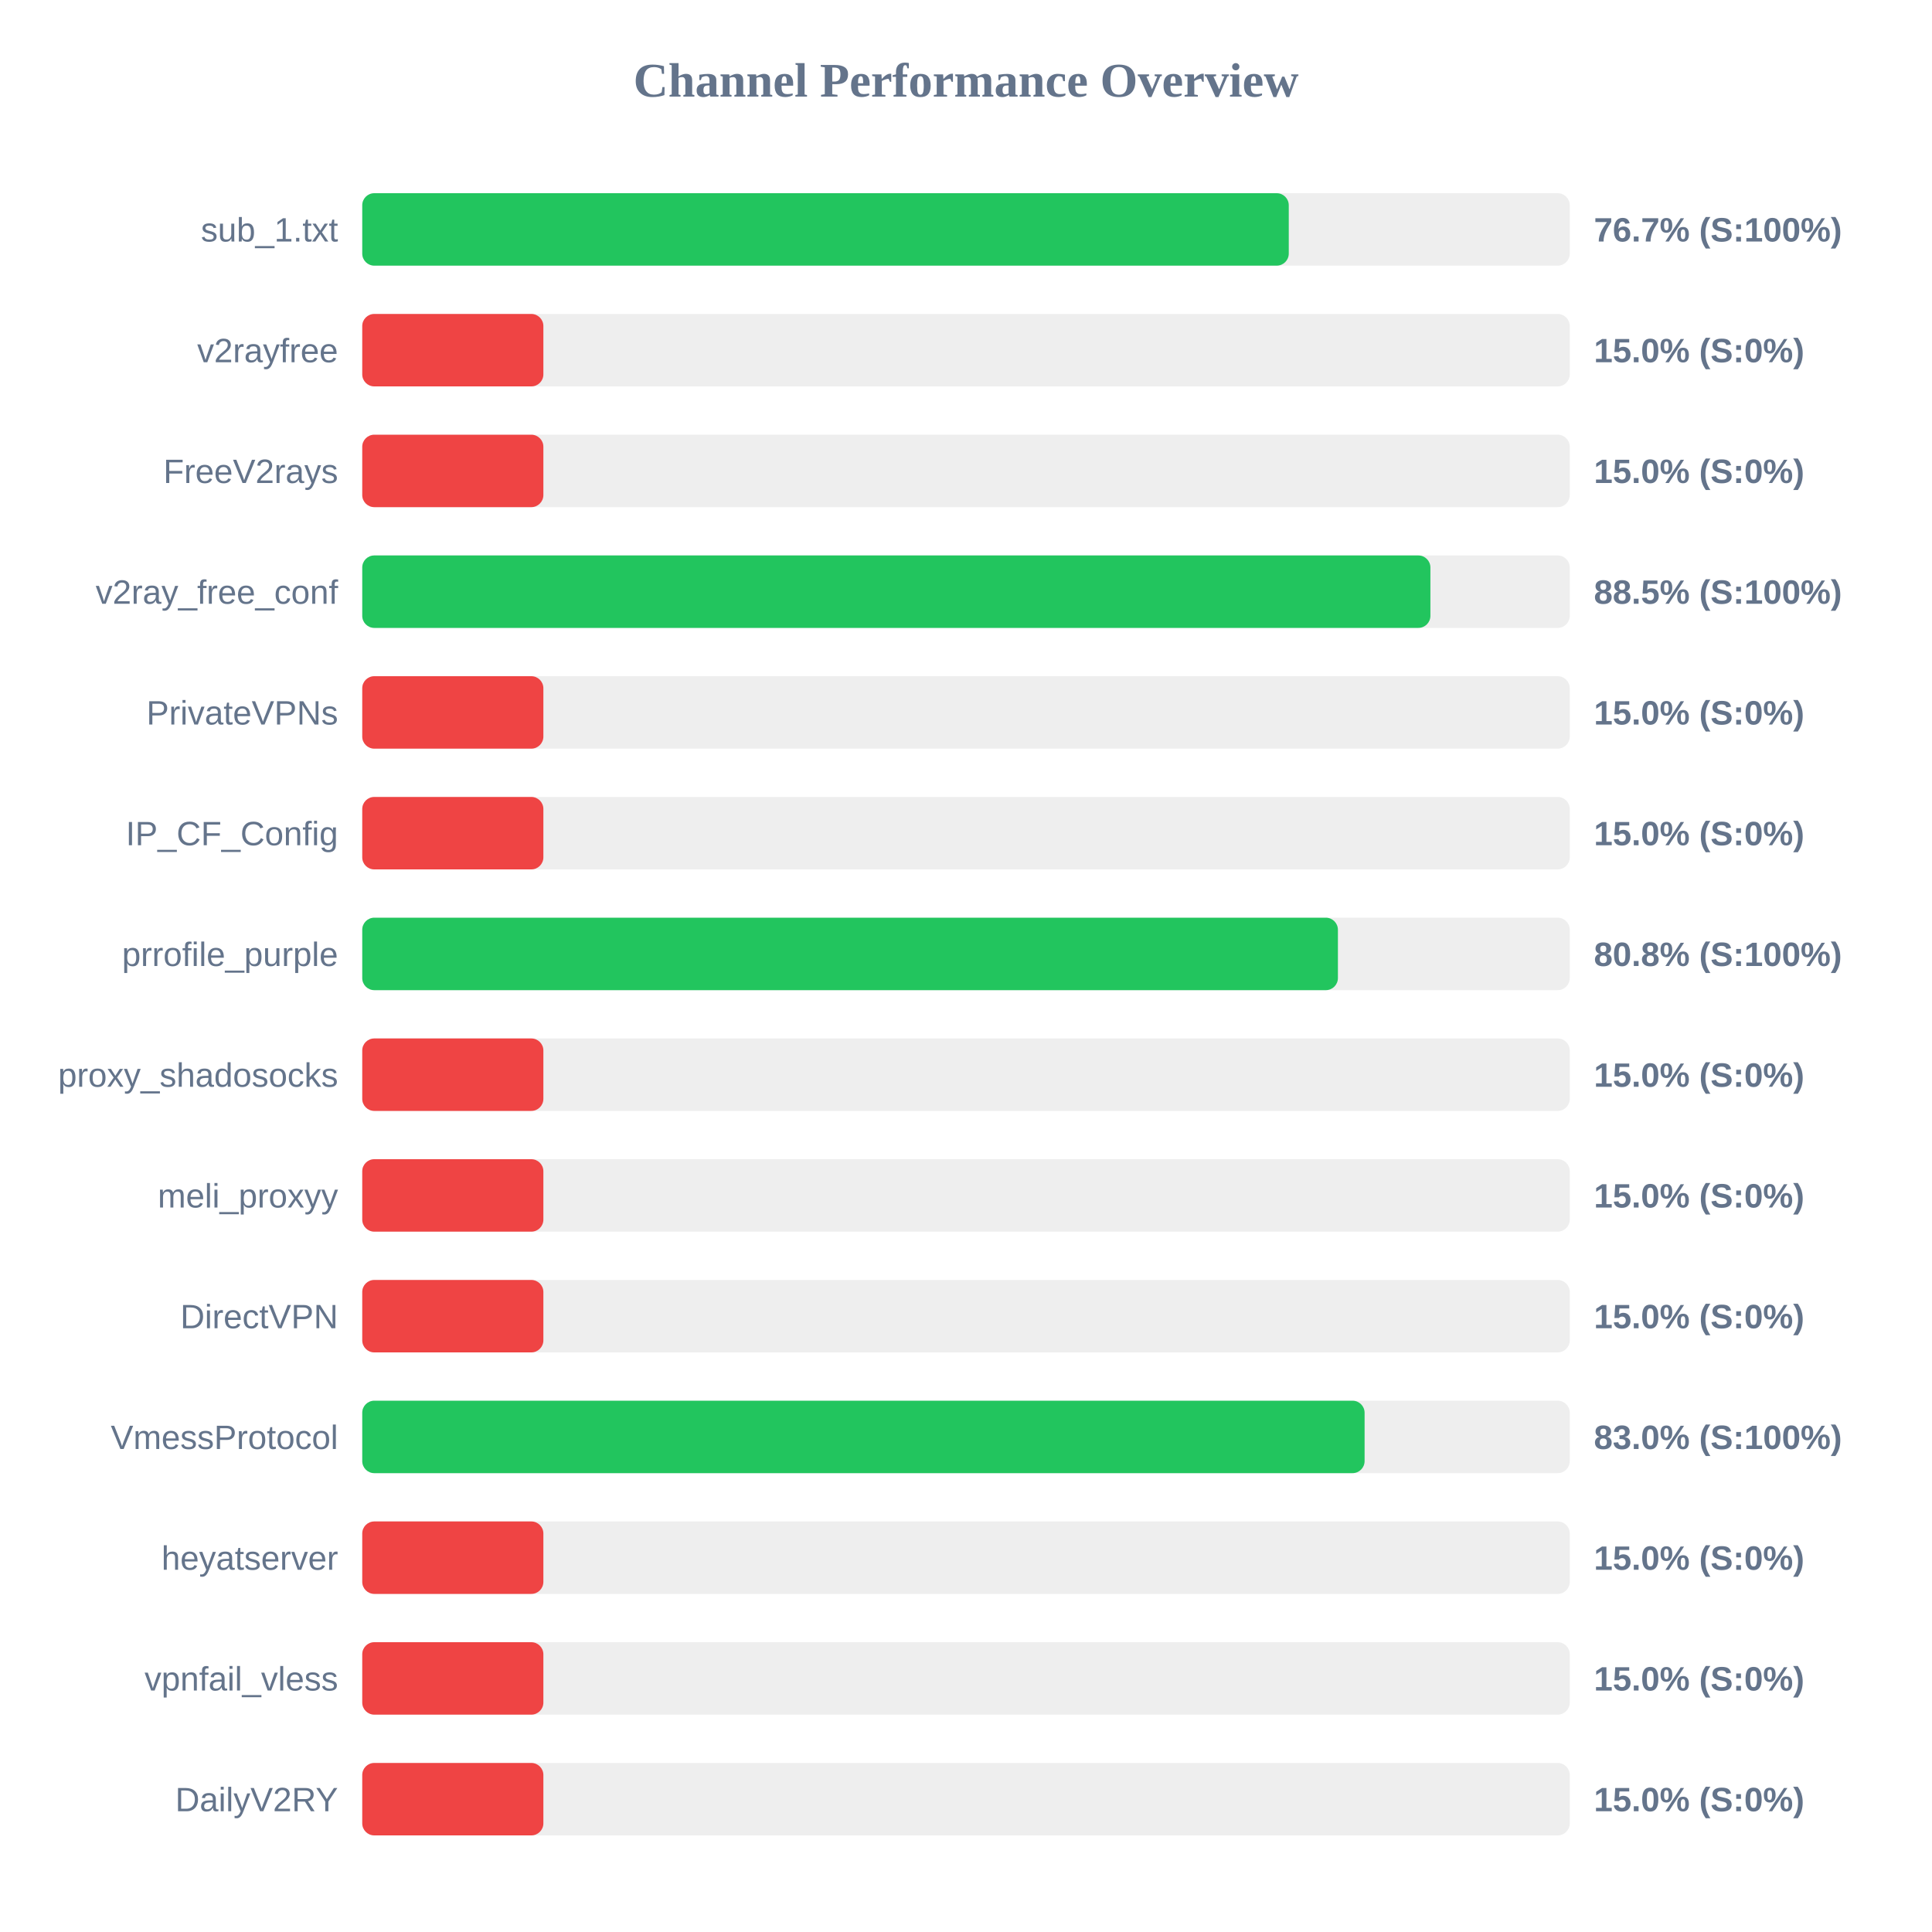
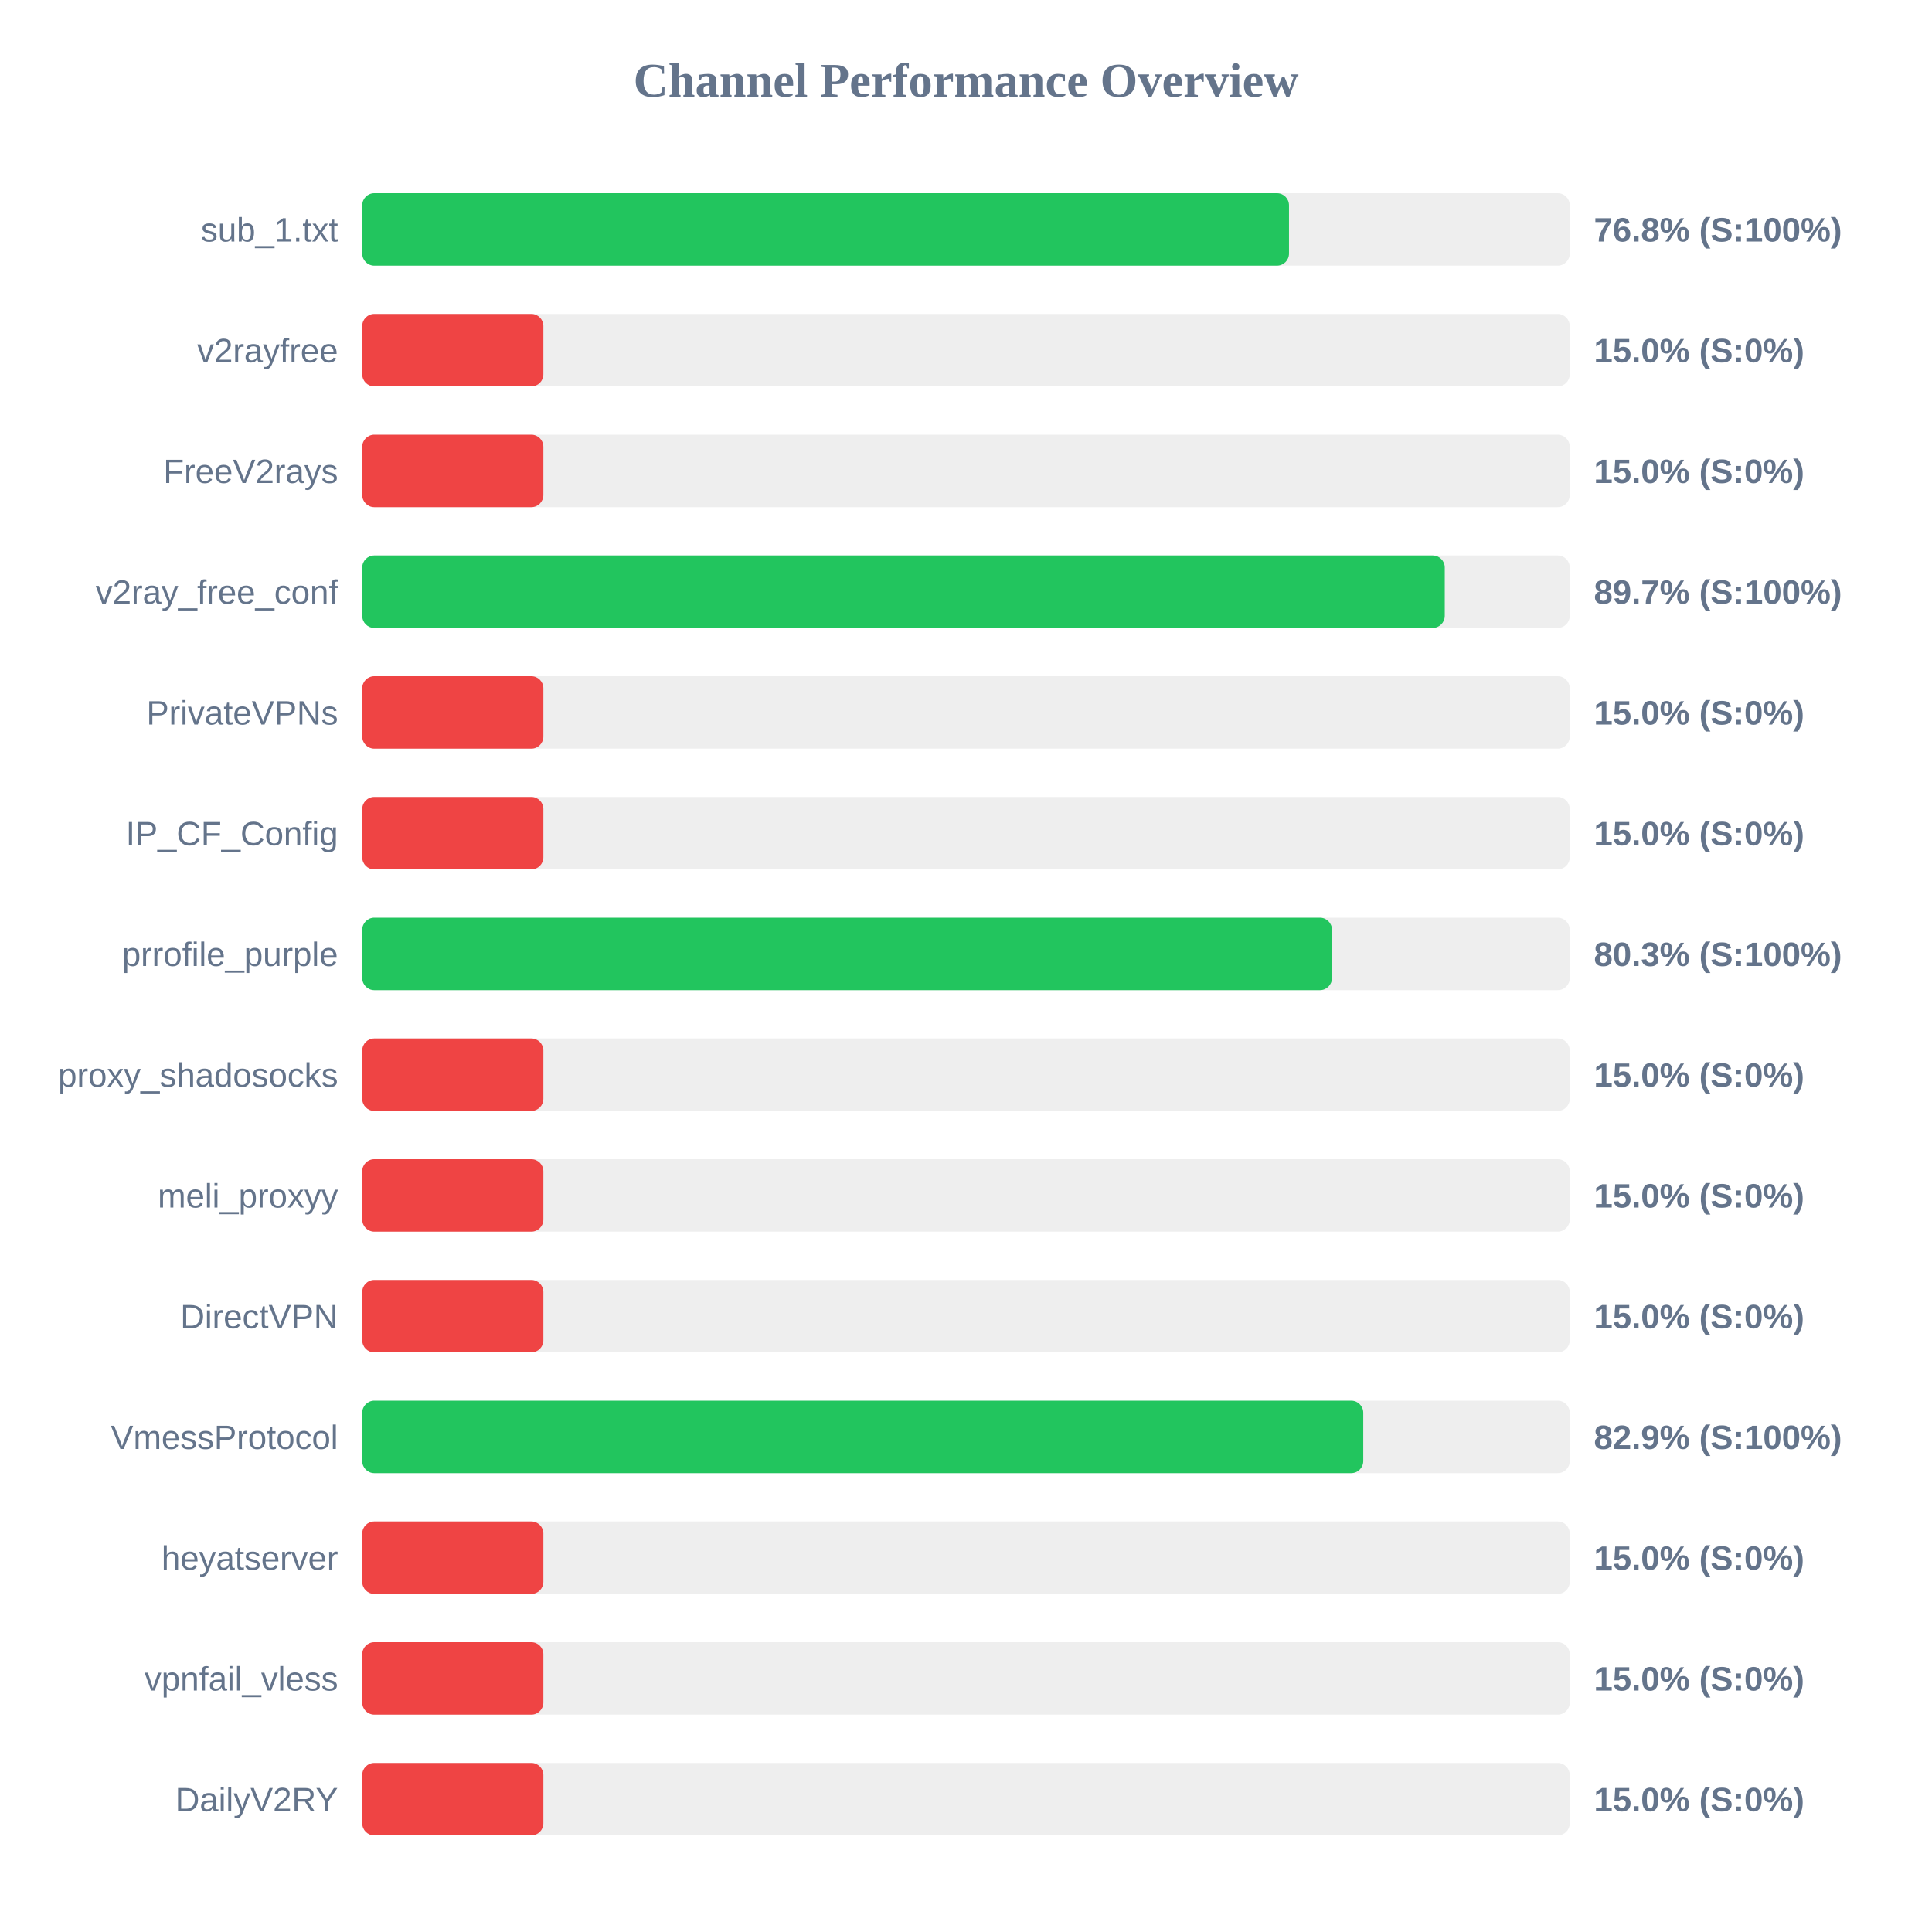
<svg xmlns="http://www.w3.org/2000/svg" width="800" height="800" version="1.1">
  <style>
        .row { font: 14px Arial; fill: #64748b; }
        .score { font: bold 14px Arial; fill: #64748b; }
    </style>
  <text x="400" y="40" text-anchor="middle" font-size="20px" font-weight="bold" fill="#64748b">Channel Performance Overview</text>
  <rect x="150" y="80" width="500" height="30" fill="#eee" rx="5" />
-   <rect x="150" y="80" width="383.65" height="30" fill="#22c55e" rx="5" />
+   <rect x="150" y="80" width="383.75" height="30" fill="#22c55e" rx="5" />
  <text x="140" y="100" text-anchor="end" class="row">sub_1.txt</text>
-   <text x="660" y="100" text-anchor="start" class="score">76.7% (S:100%)</text>
+   <text x="660" y="100" text-anchor="start" class="score">76.8% (S:100%)</text>
  <rect x="150" y="130" width="500" height="30" fill="#eee" rx="5" />
  <rect x="150" y="130" width="75.0" height="30" fill="#ef4444" rx="5" />
  <text x="140" y="150" text-anchor="end" class="row">v2rayfree</text>
  <text x="660" y="150" text-anchor="start" class="score">15.0% (S:0%)</text>
  <rect x="150" y="180" width="500" height="30" fill="#eee" rx="5" />
  <rect x="150" y="180" width="75.0" height="30" fill="#ef4444" rx="5" />
  <text x="140" y="200" text-anchor="end" class="row">FreeV2rays</text>
  <text x="660" y="200" text-anchor="start" class="score">15.0% (S:0%)</text>
  <rect x="150" y="230" width="500" height="30" fill="#eee" rx="5" />
-   <rect x="150" y="230" width="442.3" height="30" fill="#22c55e" rx="5" />
+   <rect x="150" y="230" width="448.25" height="30" fill="#22c55e" rx="5" />
  <text x="140" y="250" text-anchor="end" class="row">v2ray_free_conf</text>
-   <text x="660" y="250" text-anchor="start" class="score">88.5% (S:100%)</text>
+   <text x="660" y="250" text-anchor="start" class="score">89.7% (S:100%)</text>
  <rect x="150" y="280" width="500" height="30" fill="#eee" rx="5" />
  <rect x="150" y="280" width="75.0" height="30" fill="#ef4444" rx="5" />
  <text x="140" y="300" text-anchor="end" class="row">PrivateVPNs</text>
  <text x="660" y="300" text-anchor="start" class="score">15.0% (S:0%)</text>
  <rect x="150" y="330" width="500" height="30" fill="#eee" rx="5" />
  <rect x="150" y="330" width="75.0" height="30" fill="#ef4444" rx="5" />
  <text x="140" y="350" text-anchor="end" class="row">IP_CF_Config</text>
  <text x="660" y="350" text-anchor="start" class="score">15.0% (S:0%)</text>
  <rect x="150" y="380" width="500" height="30" fill="#eee" rx="5" />
-   <rect x="150" y="380" width="404.0" height="30" fill="#22c55e" rx="5" />
+   <rect x="150" y="380" width="401.55" height="30" fill="#22c55e" rx="5" />
  <text x="140" y="400" text-anchor="end" class="row">prrofile_purple</text>
-   <text x="660" y="400" text-anchor="start" class="score">80.8% (S:100%)</text>
+   <text x="660" y="400" text-anchor="start" class="score">80.3% (S:100%)</text>
  <rect x="150" y="430" width="500" height="30" fill="#eee" rx="5" />
  <rect x="150" y="430" width="75.0" height="30" fill="#ef4444" rx="5" />
  <text x="140" y="450" text-anchor="end" class="row">proxy_shadosocks</text>
  <text x="660" y="450" text-anchor="start" class="score">15.0% (S:0%)</text>
  <rect x="150" y="480" width="500" height="30" fill="#eee" rx="5" />
  <rect x="150" y="480" width="75.0" height="30" fill="#ef4444" rx="5" />
  <text x="140" y="500" text-anchor="end" class="row">meli_proxyy</text>
  <text x="660" y="500" text-anchor="start" class="score">15.0% (S:0%)</text>
  <rect x="150" y="530" width="500" height="30" fill="#eee" rx="5" />
  <rect x="150" y="530" width="75.0" height="30" fill="#ef4444" rx="5" />
  <text x="140" y="550" text-anchor="end" class="row">DirectVPN</text>
  <text x="660" y="550" text-anchor="start" class="score">15.0% (S:0%)</text>
  <rect x="150" y="580" width="500" height="30" fill="#eee" rx="5" />
-   <rect x="150" y="580" width="415.05" height="30" fill="#22c55e" rx="5" />
+   <rect x="150" y="580" width="414.5" height="30" fill="#22c55e" rx="5" />
  <text x="140" y="600" text-anchor="end" class="row">VmessProtocol</text>
-   <text x="660" y="600" text-anchor="start" class="score">83.0% (S:100%)</text>
+   <text x="660" y="600" text-anchor="start" class="score">82.9% (S:100%)</text>
  <rect x="150" y="630" width="500" height="30" fill="#eee" rx="5" />
  <rect x="150" y="630" width="75.0" height="30" fill="#ef4444" rx="5" />
  <text x="140" y="650" text-anchor="end" class="row">heyatserver</text>
  <text x="660" y="650" text-anchor="start" class="score">15.0% (S:0%)</text>
  <rect x="150" y="680" width="500" height="30" fill="#eee" rx="5" />
  <rect x="150" y="680" width="75.0" height="30" fill="#ef4444" rx="5" />
  <text x="140" y="700" text-anchor="end" class="row">vpnfail_vless</text>
  <text x="660" y="700" text-anchor="start" class="score">15.0% (S:0%)</text>
  <rect x="150" y="730" width="500" height="30" fill="#eee" rx="5" />
  <rect x="150" y="730" width="75.0" height="30" fill="#ef4444" rx="5" />
  <text x="140" y="750" text-anchor="end" class="row">DailyV2RY</text>
  <text x="660" y="750" text-anchor="start" class="score">15.0% (S:0%)</text>
</svg>
